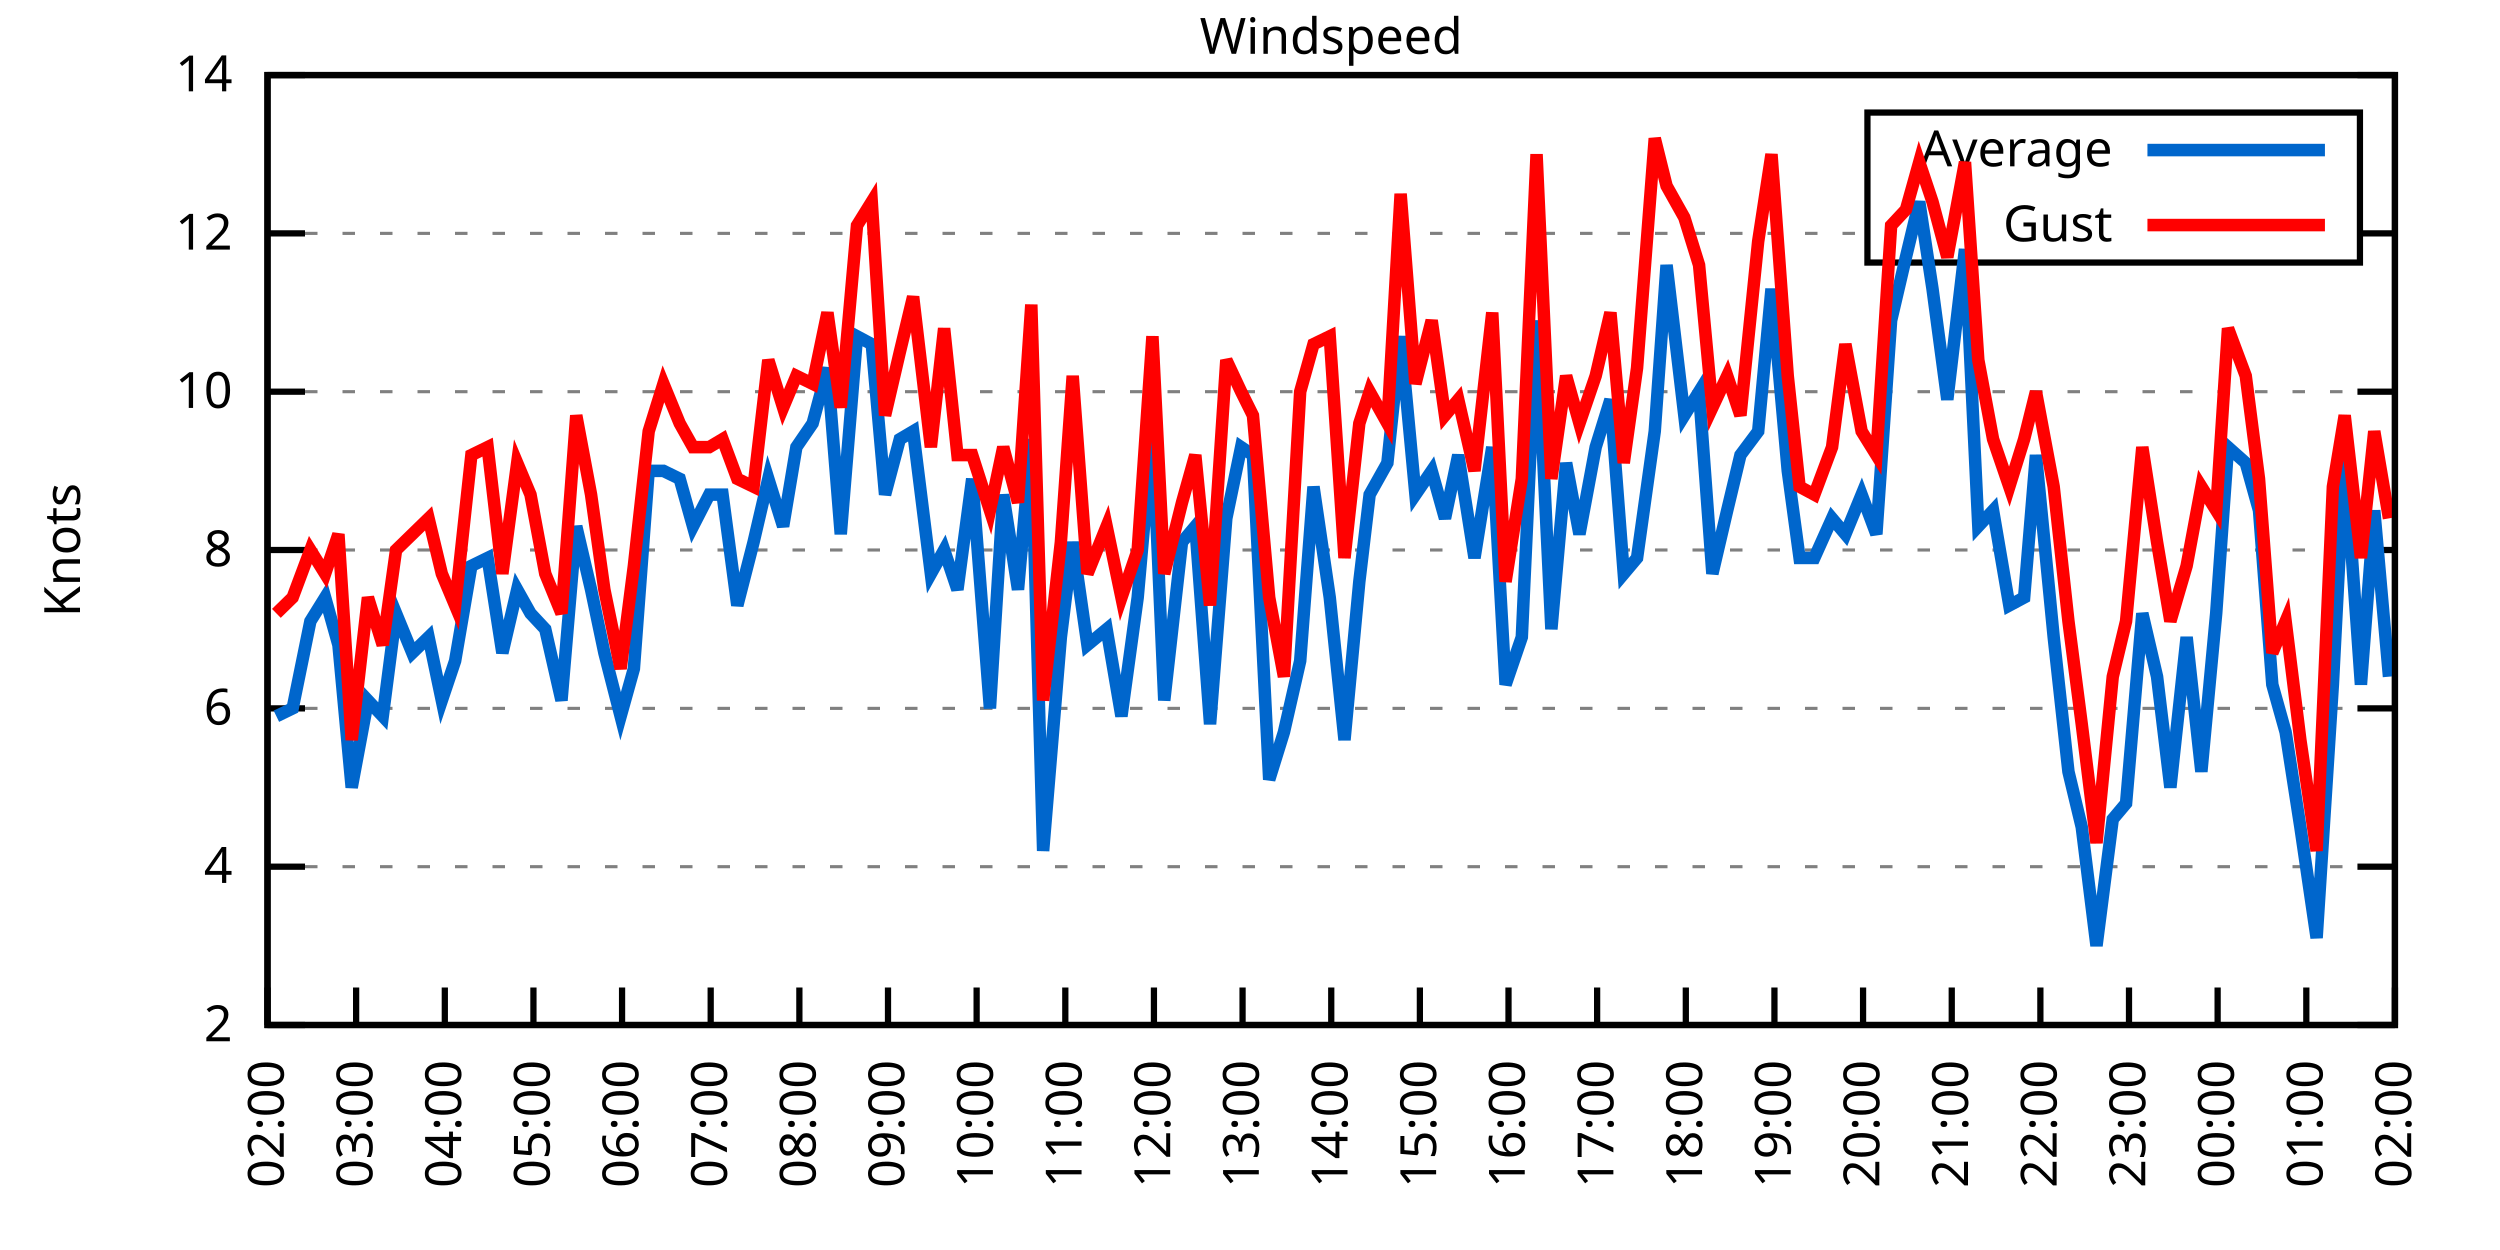
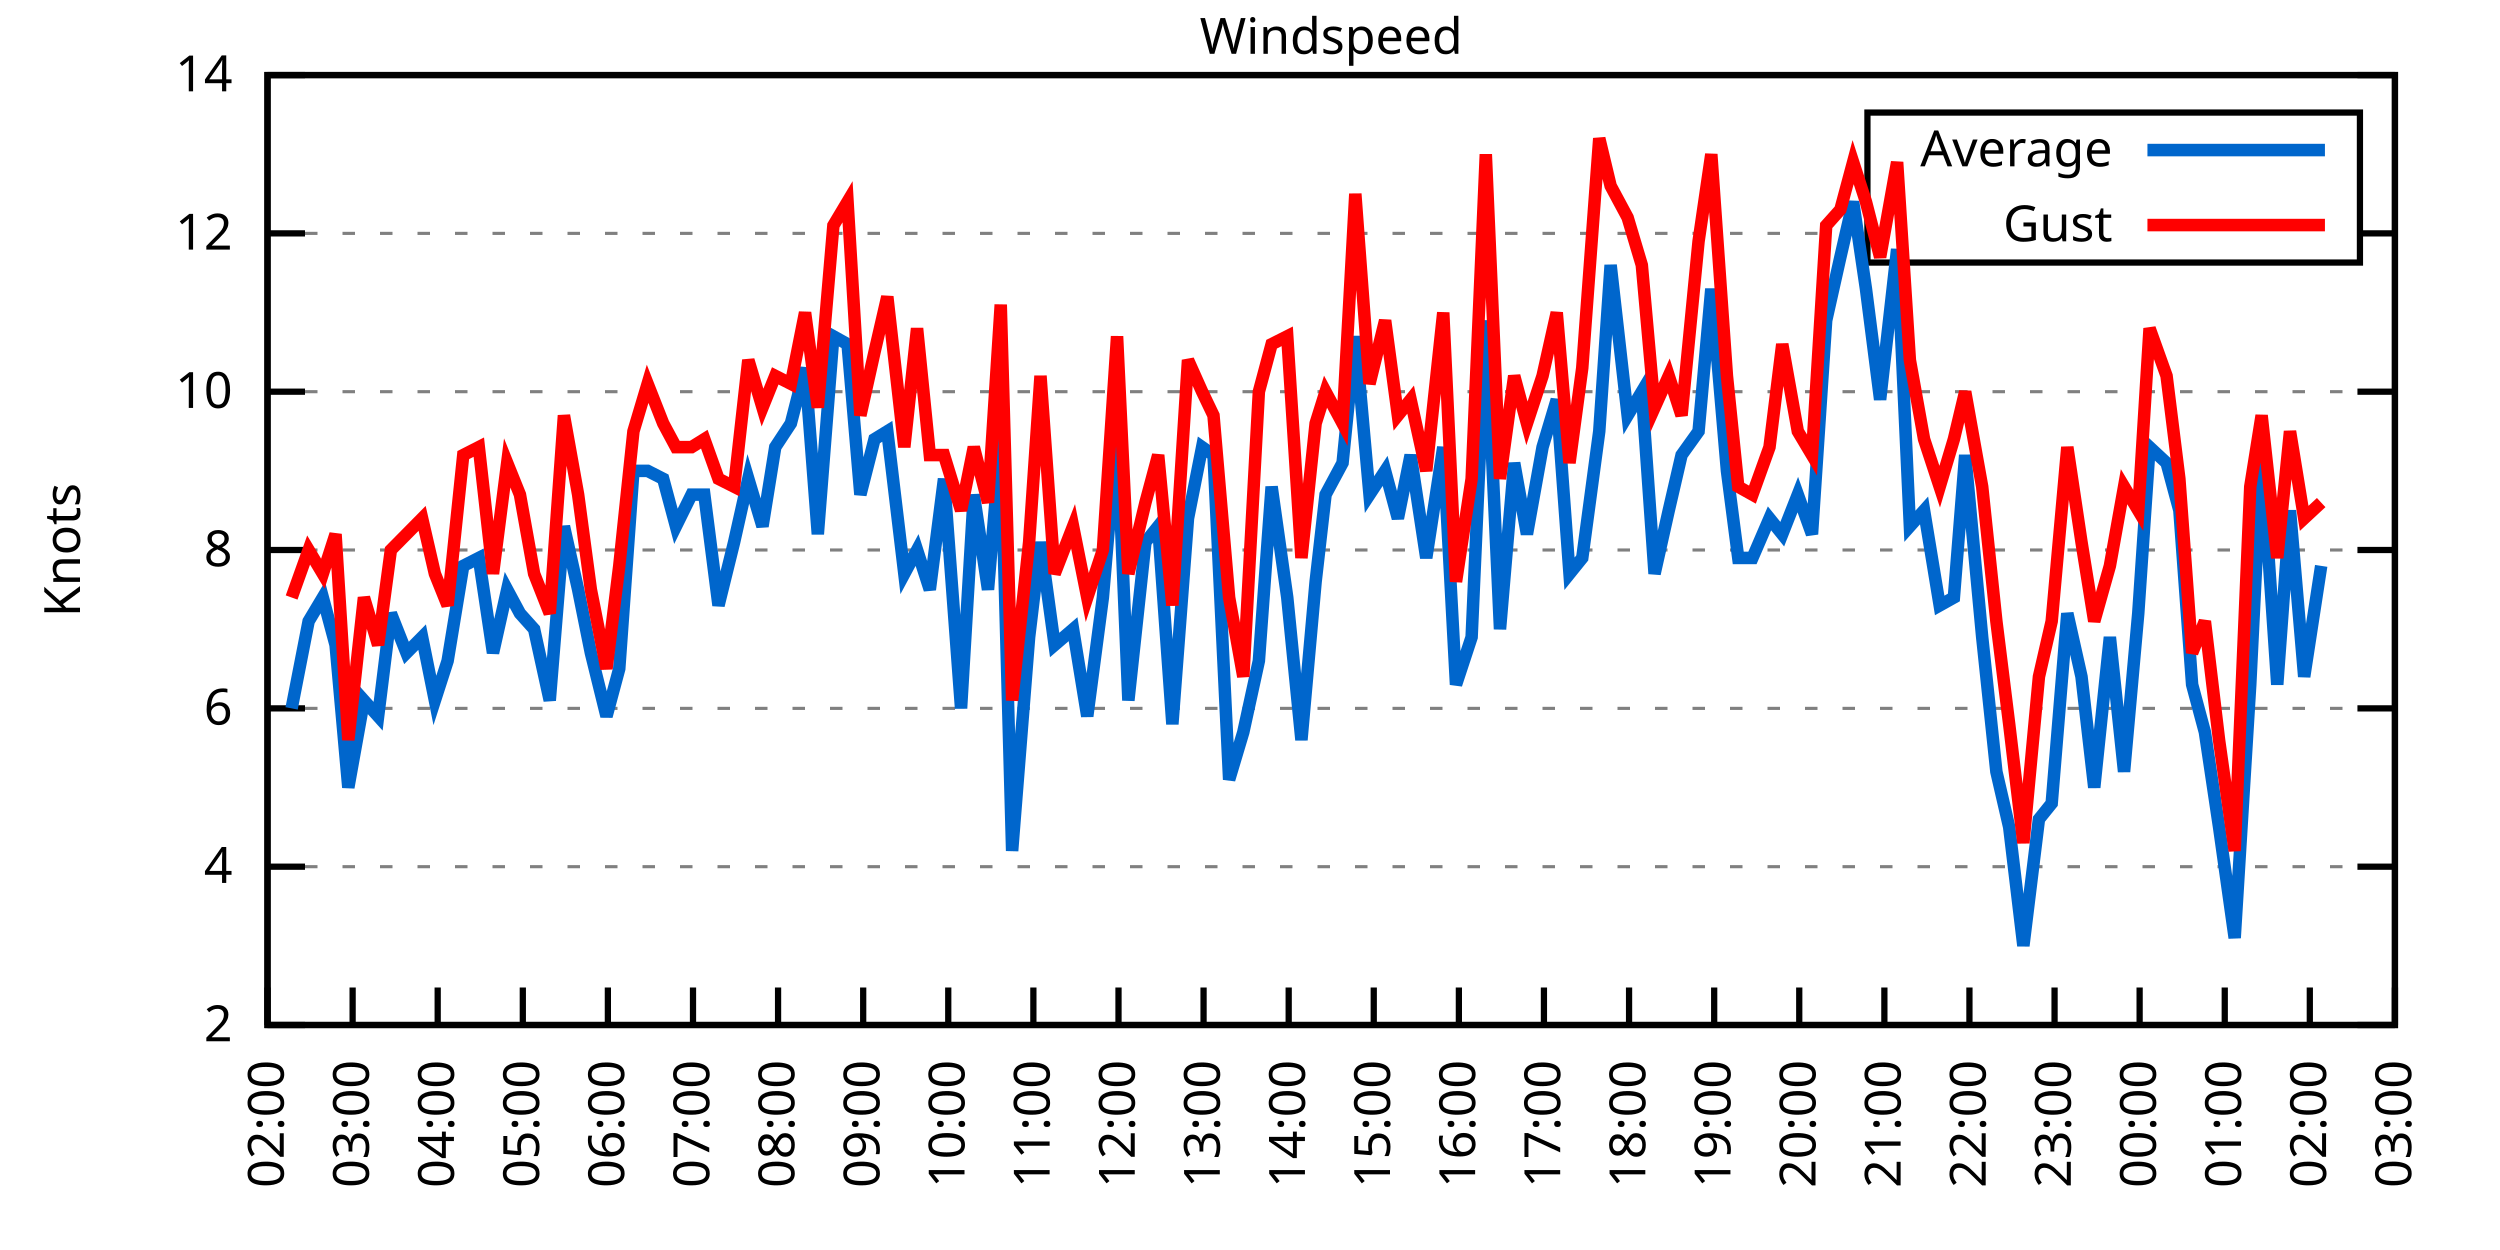
<svg xmlns="http://www.w3.org/2000/svg" xmlns:xlink="http://www.w3.org/1999/xlink" width="400" height="200" viewBox="0 0 400 200">
  <g id="gnuplot_canvas">
    <rect x="0" y="0" width="400" height="200" fill="none" />
    <defs>
      <circle id="gpDot" r="0.5" stroke-width="0.5" stroke="currentColor" />
      <path id="gpPt0" stroke-width="0.333" stroke="currentColor" d="M-1,0 h2 M0,-1 v2" />
      <path id="gpPt1" stroke-width="0.333" stroke="currentColor" d="M-1,-1 L1,1 M1,-1 L-1,1" />
      <path id="gpPt2" stroke-width="0.333" stroke="currentColor" d="M-1,0 L1,0 M0,-1 L0,1 M-1,-1 L1,1 M-1,1 L1,-1" />
      <rect id="gpPt3" stroke-width="0.333" stroke="currentColor" x="-1" y="-1" width="2" height="2" />
      <rect id="gpPt4" stroke-width="0.333" stroke="currentColor" fill="currentColor" x="-1" y="-1" width="2" height="2" />
      <circle id="gpPt5" stroke-width="0.333" stroke="currentColor" cx="0" cy="0" r="1" />
      <use xlink:href="#gpPt5" id="gpPt6" fill="currentColor" stroke="none" />
      <path id="gpPt7" stroke-width="0.333" stroke="currentColor" d="M0,-1.33 L-1.33,0.67 L1.33,0.67 z" />
      <use xlink:href="#gpPt7" id="gpPt8" fill="currentColor" stroke="none" />
      <use xlink:href="#gpPt7" id="gpPt9" stroke="currentColor" transform="rotate(180)" />
      <use xlink:href="#gpPt9" id="gpPt10" fill="currentColor" stroke="none" />
      <use xlink:href="#gpPt3" id="gpPt11" stroke="currentColor" transform="rotate(45)" />
      <use xlink:href="#gpPt11" id="gpPt12" fill="currentColor" stroke="none" />
      <path id="gpPt13" stroke-width="0.333" stroke="currentColor" d="M0,1.330 L1.265,0.411 L0.782,-1.067 L-0.782,-1.076 L-1.265,0.411 z" />
      <use xlink:href="#gpPt13" id="gpPt14" fill="currentColor" stroke="none" />
      <filter id="textbox" filterUnits="objectBoundingBox" x="0" y="0" height="1" width="1">
        <feFlood flood-color="white" flood-opacity="1" result="bgnd" />
        <feComposite in="SourceGraphic" in2="bgnd" operator="atop" />
      </filter>
      <filter id="greybox" filterUnits="objectBoundingBox" x="0" y="0" height="1" width="1">
        <feFlood flood-color="lightgrey" flood-opacity="1" result="grey" />
        <feComposite in="SourceGraphic" in2="grey" operator="atop" />
      </filter>
    </defs>
    <g fill="none" color="white" stroke="currentColor" stroke-width="1.00" stroke-linecap="butt" stroke-linejoin="miter">
</g>
    <g fill="none" color="black" stroke="currentColor" stroke-width="1.00" stroke-linecap="butt" stroke-linejoin="miter">
      <g stroke="none" shape-rendering="crispEdges">
        <polygon fill="rgb(255, 255, 255)" points="42.80,164.00 383.18,164.00 383.18,12.02 42.80,12.02 " />
      </g>
    </g>
    <g fill="none" color="black" stroke="currentColor" stroke-width="1.00" stroke-linecap="butt" stroke-linejoin="miter">
</g>
    <g fill="none" color="black" stroke="black" stroke-width="0.50" stroke-linecap="butt" stroke-linejoin="miter">
</g>
    <g fill="none" color="gray" stroke="currentColor" stroke-width="0.50" stroke-linecap="butt" stroke-linejoin="miter">
      <path stroke="gray" stroke-dasharray="2,4" class="gridline" d="M42.80,164.00 L383.19,164.00  " />
    </g>
    <g fill="none" color="gray" stroke="gray" stroke-width="1.00" stroke-linecap="butt" stroke-linejoin="miter">
</g>
    <g fill="none" color="black" stroke="currentColor" stroke-width="1.00" stroke-linecap="butt" stroke-linejoin="miter">
      <path stroke="black" d="M42.80,164.00 L48.80,164.00 M383.19,164.00 L377.19,164.00  " />
      <g transform="translate(37.20,166.60)" stroke="none" fill="black" font-family="Sans" font-size="8.00" text-anchor="end">
        <text>
          <tspan font-family="Sans"> 2</tspan>
        </text>
      </g>
    </g>
    <g fill="none" color="black" stroke="currentColor" stroke-width="1.00" stroke-linecap="butt" stroke-linejoin="miter">
</g>
    <g fill="none" color="black" stroke="black" stroke-width="0.50" stroke-linecap="butt" stroke-linejoin="miter">
</g>
    <g fill="none" color="gray" stroke="currentColor" stroke-width="0.50" stroke-linecap="butt" stroke-linejoin="miter">
      <path stroke="gray" stroke-dasharray="2,4" class="gridline" d="M42.80,138.67 L383.19,138.67  " />
    </g>
    <g fill="none" color="gray" stroke="gray" stroke-width="1.00" stroke-linecap="butt" stroke-linejoin="miter">
</g>
    <g fill="none" color="black" stroke="currentColor" stroke-width="1.00" stroke-linecap="butt" stroke-linejoin="miter">
      <path stroke="black" d="M42.80,138.67 L48.80,138.67 M383.19,138.67 L377.19,138.67  " />
      <g transform="translate(37.20,141.27)" stroke="none" fill="black" font-family="Sans" font-size="8.00" text-anchor="end">
        <text>
          <tspan font-family="Sans"> 4</tspan>
        </text>
      </g>
    </g>
    <g fill="none" color="black" stroke="currentColor" stroke-width="1.00" stroke-linecap="butt" stroke-linejoin="miter">
</g>
    <g fill="none" color="black" stroke="black" stroke-width="0.50" stroke-linecap="butt" stroke-linejoin="miter">
</g>
    <g fill="none" color="gray" stroke="currentColor" stroke-width="0.50" stroke-linecap="butt" stroke-linejoin="miter">
      <path stroke="gray" stroke-dasharray="2,4" class="gridline" d="M42.80,113.34 L383.19,113.34  " />
    </g>
    <g fill="none" color="gray" stroke="gray" stroke-width="1.00" stroke-linecap="butt" stroke-linejoin="miter">
</g>
    <g fill="none" color="black" stroke="currentColor" stroke-width="1.00" stroke-linecap="butt" stroke-linejoin="miter">
      <path stroke="black" d="M42.80,113.34 L48.80,113.34 M383.19,113.34 L377.19,113.34  " />
      <g transform="translate(37.20,115.94)" stroke="none" fill="black" font-family="Sans" font-size="8.00" text-anchor="end">
        <text>
          <tspan font-family="Sans"> 6</tspan>
        </text>
      </g>
    </g>
    <g fill="none" color="black" stroke="currentColor" stroke-width="1.00" stroke-linecap="butt" stroke-linejoin="miter">
</g>
    <g fill="none" color="black" stroke="black" stroke-width="0.50" stroke-linecap="butt" stroke-linejoin="miter">
</g>
    <g fill="none" color="gray" stroke="currentColor" stroke-width="0.50" stroke-linecap="butt" stroke-linejoin="miter">
      <path stroke="gray" stroke-dasharray="2,4" class="gridline" d="M42.80,88.00 L383.19,88.00  " />
    </g>
    <g fill="none" color="gray" stroke="gray" stroke-width="1.00" stroke-linecap="butt" stroke-linejoin="miter">
</g>
    <g fill="none" color="black" stroke="currentColor" stroke-width="1.00" stroke-linecap="butt" stroke-linejoin="miter">
      <path stroke="black" d="M42.80,88.00 L48.80,88.00 M383.19,88.00 L377.19,88.00  " />
      <g transform="translate(37.20,90.60)" stroke="none" fill="black" font-family="Sans" font-size="8.00" text-anchor="end">
        <text>
          <tspan font-family="Sans"> 8</tspan>
        </text>
      </g>
    </g>
    <g fill="none" color="black" stroke="currentColor" stroke-width="1.00" stroke-linecap="butt" stroke-linejoin="miter">
</g>
    <g fill="none" color="black" stroke="black" stroke-width="0.50" stroke-linecap="butt" stroke-linejoin="miter">
</g>
    <g fill="none" color="gray" stroke="currentColor" stroke-width="0.50" stroke-linecap="butt" stroke-linejoin="miter">
      <path stroke="gray" stroke-dasharray="2,4" class="gridline" d="M42.80,62.67 L383.19,62.67  " />
    </g>
    <g fill="none" color="gray" stroke="gray" stroke-width="1.00" stroke-linecap="butt" stroke-linejoin="miter">
</g>
    <g fill="none" color="black" stroke="currentColor" stroke-width="1.00" stroke-linecap="butt" stroke-linejoin="miter">
      <path stroke="black" d="M42.80,62.67 L48.80,62.67 M383.19,62.67 L377.19,62.67  " />
      <g transform="translate(37.20,65.27)" stroke="none" fill="black" font-family="Sans" font-size="8.00" text-anchor="end">
        <text>
          <tspan font-family="Sans"> 10</tspan>
        </text>
      </g>
    </g>
    <g fill="none" color="black" stroke="currentColor" stroke-width="1.00" stroke-linecap="butt" stroke-linejoin="miter">
</g>
    <g fill="none" color="black" stroke="black" stroke-width="0.50" stroke-linecap="butt" stroke-linejoin="miter">
</g>
    <g fill="none" color="gray" stroke="currentColor" stroke-width="0.50" stroke-linecap="butt" stroke-linejoin="miter">
      <path stroke="gray" stroke-dasharray="2,4" class="gridline" d="M42.80,37.34 L298.79,37.34 M377.59,37.34 L383.19,37.34  " />
    </g>
    <g fill="none" color="gray" stroke="gray" stroke-width="1.00" stroke-linecap="butt" stroke-linejoin="miter">
</g>
    <g fill="none" color="black" stroke="currentColor" stroke-width="1.00" stroke-linecap="butt" stroke-linejoin="miter">
      <path stroke="black" d="M42.80,37.34 L48.80,37.34 M383.19,37.34 L377.19,37.34  " />
      <g transform="translate(37.20,39.94)" stroke="none" fill="black" font-family="Sans" font-size="8.00" text-anchor="end">
        <text>
          <tspan font-family="Sans"> 12</tspan>
        </text>
      </g>
    </g>
    <g fill="none" color="black" stroke="currentColor" stroke-width="1.00" stroke-linecap="butt" stroke-linejoin="miter">
</g>
    <g fill="none" color="black" stroke="black" stroke-width="0.50" stroke-linecap="butt" stroke-linejoin="miter">
</g>
    <g fill="none" color="gray" stroke="currentColor" stroke-width="0.50" stroke-linecap="butt" stroke-linejoin="miter">
      <path stroke="gray" stroke-dasharray="2,4" class="gridline" d="M42.80,12.01 L383.19,12.01  " />
    </g>
    <g fill="none" color="gray" stroke="gray" stroke-width="1.00" stroke-linecap="butt" stroke-linejoin="miter">
</g>
    <g fill="none" color="black" stroke="currentColor" stroke-width="1.00" stroke-linecap="butt" stroke-linejoin="miter">
      <path stroke="black" d="M42.80,12.01 L48.80,12.01 M383.19,12.01 L377.19,12.01  " />
      <g transform="translate(37.20,14.61)" stroke="none" fill="black" font-family="Sans" font-size="8.00" text-anchor="end">
        <text>
          <tspan font-family="Sans"> 14</tspan>
        </text>
      </g>
    </g>
    <g fill="none" color="black" stroke="currentColor" stroke-width="1.00" stroke-linecap="butt" stroke-linejoin="miter">
      <path stroke="black" d="M42.80,164.00 L42.80,158.00  " />
      <g transform="translate(45.40,169.60) rotate(270.00)" stroke="none" fill="black" font-family="Sans" font-size="8.00" text-anchor="end">
        <text>
          <tspan font-family="Sans">02:00</tspan>
        </text>
      </g>
    </g>
    <g fill="none" color="black" stroke="currentColor" stroke-width="1.00" stroke-linecap="butt" stroke-linejoin="miter">
-       <path stroke="black" d="M56.98,164.00 L56.98,158.00  " />
-       <g transform="translate(59.58,169.60) rotate(270.00)" stroke="none" fill="black" font-family="Sans" font-size="8.00" text-anchor="end">
+       <path stroke="black" d="M56.42,164.00 L56.42,158.00  " />
+       <g transform="translate(59.02,169.60) rotate(270.00)" stroke="none" fill="black" font-family="Sans" font-size="8.00" text-anchor="end">
        <text>
          <tspan font-family="Sans">03:00</tspan>
        </text>
      </g>
    </g>
    <g fill="none" color="black" stroke="currentColor" stroke-width="1.00" stroke-linecap="butt" stroke-linejoin="miter">
-       <path stroke="black" d="M71.17,164.00 L71.17,158.00  " />
-       <g transform="translate(73.77,169.60) rotate(270.00)" stroke="none" fill="black" font-family="Sans" font-size="8.00" text-anchor="end">
+       <path stroke="black" d="M70.03,164.00 L70.03,158.00  " />
+       <g transform="translate(72.63,169.60) rotate(270.00)" stroke="none" fill="black" font-family="Sans" font-size="8.00" text-anchor="end">
        <text>
          <tspan font-family="Sans">04:00</tspan>
        </text>
      </g>
    </g>
    <g fill="none" color="black" stroke="currentColor" stroke-width="1.00" stroke-linecap="butt" stroke-linejoin="miter">
-       <path stroke="black" d="M85.35,164.00 L85.35,158.00  " />
-       <g transform="translate(87.95,169.60) rotate(270.00)" stroke="none" fill="black" font-family="Sans" font-size="8.00" text-anchor="end">
+       <path stroke="black" d="M83.65,164.00 L83.65,158.00  " />
+       <g transform="translate(86.25,169.60) rotate(270.00)" stroke="none" fill="black" font-family="Sans" font-size="8.00" text-anchor="end">
        <text>
          <tspan font-family="Sans">05:00</tspan>
        </text>
      </g>
    </g>
    <g fill="none" color="black" stroke="currentColor" stroke-width="1.00" stroke-linecap="butt" stroke-linejoin="miter">
-       <path stroke="black" d="M99.53,164.00 L99.53,158.00  " />
-       <g transform="translate(102.13,169.60) rotate(270.00)" stroke="none" fill="black" font-family="Sans" font-size="8.00" text-anchor="end">
+       <path stroke="black" d="M97.26,164.00 L97.26,158.00  " />
+       <g transform="translate(99.86,169.60) rotate(270.00)" stroke="none" fill="black" font-family="Sans" font-size="8.00" text-anchor="end">
        <text>
          <tspan font-family="Sans">06:00</tspan>
        </text>
      </g>
    </g>
    <g fill="none" color="black" stroke="currentColor" stroke-width="1.00" stroke-linecap="butt" stroke-linejoin="miter">
-       <path stroke="black" d="M113.71,164.00 L113.71,158.00  " />
-       <g transform="translate(116.31,169.60) rotate(270.00)" stroke="none" fill="black" font-family="Sans" font-size="8.00" text-anchor="end">
+       <path stroke="black" d="M110.88,164.00 L110.88,158.00  " />
+       <g transform="translate(113.48,169.60) rotate(270.00)" stroke="none" fill="black" font-family="Sans" font-size="8.00" text-anchor="end">
        <text>
          <tspan font-family="Sans">07:00</tspan>
        </text>
      </g>
    </g>
    <g fill="none" color="black" stroke="currentColor" stroke-width="1.00" stroke-linecap="butt" stroke-linejoin="miter">
-       <path stroke="black" d="M127.90,164.00 L127.90,158.00  " />
-       <g transform="translate(130.50,169.60) rotate(270.00)" stroke="none" fill="black" font-family="Sans" font-size="8.00" text-anchor="end">
+       <path stroke="black" d="M124.49,164.00 L124.49,158.00  " />
+       <g transform="translate(127.09,169.60) rotate(270.00)" stroke="none" fill="black" font-family="Sans" font-size="8.00" text-anchor="end">
        <text>
          <tspan font-family="Sans">08:00</tspan>
        </text>
      </g>
    </g>
    <g fill="none" color="black" stroke="currentColor" stroke-width="1.00" stroke-linecap="butt" stroke-linejoin="miter">
-       <path stroke="black" d="M142.08,164.00 L142.08,158.00  " />
-       <g transform="translate(144.68,169.60) rotate(270.00)" stroke="none" fill="black" font-family="Sans" font-size="8.00" text-anchor="end">
+       <path stroke="black" d="M138.11,164.00 L138.11,158.00  " />
+       <g transform="translate(140.71,169.60) rotate(270.00)" stroke="none" fill="black" font-family="Sans" font-size="8.00" text-anchor="end">
        <text>
          <tspan font-family="Sans">09:00</tspan>
        </text>
      </g>
    </g>
    <g fill="none" color="black" stroke="currentColor" stroke-width="1.00" stroke-linecap="butt" stroke-linejoin="miter">
-       <path stroke="black" d="M156.26,164.00 L156.26,158.00  " />
-       <g transform="translate(158.86,169.60) rotate(270.00)" stroke="none" fill="black" font-family="Sans" font-size="8.00" text-anchor="end">
+       <path stroke="black" d="M151.72,164.00 L151.72,158.00  " />
+       <g transform="translate(154.32,169.60) rotate(270.00)" stroke="none" fill="black" font-family="Sans" font-size="8.00" text-anchor="end">
        <text>
          <tspan font-family="Sans">10:00</tspan>
        </text>
      </g>
    </g>
    <g fill="none" color="black" stroke="currentColor" stroke-width="1.00" stroke-linecap="butt" stroke-linejoin="miter">
-       <path stroke="black" d="M170.45,164.00 L170.45,158.00  " />
-       <g transform="translate(173.05,169.60) rotate(270.00)" stroke="none" fill="black" font-family="Sans" font-size="8.00" text-anchor="end">
+       <path stroke="black" d="M165.34,164.00 L165.34,158.00  " />
+       <g transform="translate(167.94,169.60) rotate(270.00)" stroke="none" fill="black" font-family="Sans" font-size="8.00" text-anchor="end">
        <text>
          <tspan font-family="Sans">11:00</tspan>
        </text>
      </g>
    </g>
    <g fill="none" color="black" stroke="currentColor" stroke-width="1.00" stroke-linecap="butt" stroke-linejoin="miter">
-       <path stroke="black" d="M184.63,164.00 L184.63,158.00  " />
-       <g transform="translate(187.23,169.60) rotate(270.00)" stroke="none" fill="black" font-family="Sans" font-size="8.00" text-anchor="end">
+       <path stroke="black" d="M178.96,164.00 L178.96,158.00  " />
+       <g transform="translate(181.56,169.60) rotate(270.00)" stroke="none" fill="black" font-family="Sans" font-size="8.00" text-anchor="end">
        <text>
          <tspan font-family="Sans">12:00</tspan>
        </text>
      </g>
    </g>
    <g fill="none" color="black" stroke="currentColor" stroke-width="1.00" stroke-linecap="butt" stroke-linejoin="miter">
-       <path stroke="black" d="M198.81,164.00 L198.81,158.00  " />
-       <g transform="translate(201.41,169.60) rotate(270.00)" stroke="none" fill="black" font-family="Sans" font-size="8.00" text-anchor="end">
+       <path stroke="black" d="M192.57,164.00 L192.57,158.00  " />
+       <g transform="translate(195.17,169.60) rotate(270.00)" stroke="none" fill="black" font-family="Sans" font-size="8.00" text-anchor="end">
        <text>
          <tspan font-family="Sans">13:00</tspan>
        </text>
      </g>
    </g>
    <g fill="none" color="black" stroke="currentColor" stroke-width="1.00" stroke-linecap="butt" stroke-linejoin="miter">
-       <path stroke="black" d="M213.00,164.00 L213.00,158.00  " />
-       <g transform="translate(215.60,169.60) rotate(270.00)" stroke="none" fill="black" font-family="Sans" font-size="8.00" text-anchor="end">
+       <path stroke="black" d="M206.19,164.00 L206.19,158.00  " />
+       <g transform="translate(208.79,169.60) rotate(270.00)" stroke="none" fill="black" font-family="Sans" font-size="8.00" text-anchor="end">
        <text>
          <tspan font-family="Sans">14:00</tspan>
        </text>
      </g>
    </g>
    <g fill="none" color="black" stroke="currentColor" stroke-width="1.00" stroke-linecap="butt" stroke-linejoin="miter">
-       <path stroke="black" d="M227.18,164.00 L227.18,158.00  " />
-       <g transform="translate(229.78,169.60) rotate(270.00)" stroke="none" fill="black" font-family="Sans" font-size="8.00" text-anchor="end">
+       <path stroke="black" d="M219.80,164.00 L219.80,158.00  " />
+       <g transform="translate(222.40,169.60) rotate(270.00)" stroke="none" fill="black" font-family="Sans" font-size="8.00" text-anchor="end">
        <text>
          <tspan font-family="Sans">15:00</tspan>
        </text>
      </g>
    </g>
    <g fill="none" color="black" stroke="currentColor" stroke-width="1.00" stroke-linecap="butt" stroke-linejoin="miter">
-       <path stroke="black" d="M241.36,164.00 L241.36,158.00  " />
-       <g transform="translate(243.96,169.60) rotate(270.00)" stroke="none" fill="black" font-family="Sans" font-size="8.00" text-anchor="end">
+       <path stroke="black" d="M233.42,164.00 L233.42,158.00  " />
+       <g transform="translate(236.02,169.60) rotate(270.00)" stroke="none" fill="black" font-family="Sans" font-size="8.00" text-anchor="end">
        <text>
          <tspan font-family="Sans">16:00</tspan>
        </text>
      </g>
    </g>
    <g fill="none" color="black" stroke="currentColor" stroke-width="1.00" stroke-linecap="butt" stroke-linejoin="miter">
-       <path stroke="black" d="M255.54,164.00 L255.54,158.00  " />
-       <g transform="translate(258.14,169.60) rotate(270.00)" stroke="none" fill="black" font-family="Sans" font-size="8.00" text-anchor="end">
+       <path stroke="black" d="M247.03,164.00 L247.03,158.00  " />
+       <g transform="translate(249.63,169.60) rotate(270.00)" stroke="none" fill="black" font-family="Sans" font-size="8.00" text-anchor="end">
        <text>
          <tspan font-family="Sans">17:00</tspan>
        </text>
      </g>
    </g>
    <g fill="none" color="black" stroke="currentColor" stroke-width="1.00" stroke-linecap="butt" stroke-linejoin="miter">
-       <path stroke="black" d="M269.73,164.00 L269.73,158.00  " />
-       <g transform="translate(272.33,169.60) rotate(270.00)" stroke="none" fill="black" font-family="Sans" font-size="8.00" text-anchor="end">
+       <path stroke="black" d="M260.65,164.00 L260.65,158.00  " />
+       <g transform="translate(263.25,169.60) rotate(270.00)" stroke="none" fill="black" font-family="Sans" font-size="8.00" text-anchor="end">
        <text>
          <tspan font-family="Sans">18:00</tspan>
        </text>
      </g>
    </g>
    <g fill="none" color="black" stroke="currentColor" stroke-width="1.00" stroke-linecap="butt" stroke-linejoin="miter">
-       <path stroke="black" d="M283.91,164.00 L283.91,158.00  " />
-       <g transform="translate(286.51,169.60) rotate(270.00)" stroke="none" fill="black" font-family="Sans" font-size="8.00" text-anchor="end">
+       <path stroke="black" d="M274.27,164.00 L274.27,158.00  " />
+       <g transform="translate(276.87,169.60) rotate(270.00)" stroke="none" fill="black" font-family="Sans" font-size="8.00" text-anchor="end">
        <text>
          <tspan font-family="Sans">19:00</tspan>
        </text>
      </g>
    </g>
    <g fill="none" color="black" stroke="currentColor" stroke-width="1.00" stroke-linecap="butt" stroke-linejoin="miter">
-       <path stroke="black" d="M298.09,164.00 L298.09,158.00  " />
-       <g transform="translate(300.69,169.60) rotate(270.00)" stroke="none" fill="black" font-family="Sans" font-size="8.00" text-anchor="end">
+       <path stroke="black" d="M287.88,164.00 L287.88,158.00  " />
+       <g transform="translate(290.48,169.60) rotate(270.00)" stroke="none" fill="black" font-family="Sans" font-size="8.00" text-anchor="end">
        <text>
          <tspan font-family="Sans">20:00</tspan>
        </text>
      </g>
    </g>
    <g fill="none" color="black" stroke="currentColor" stroke-width="1.00" stroke-linecap="butt" stroke-linejoin="miter">
-       <path stroke="black" d="M312.28,164.00 L312.28,158.00  " />
-       <g transform="translate(314.88,169.60) rotate(270.00)" stroke="none" fill="black" font-family="Sans" font-size="8.00" text-anchor="end">
+       <path stroke="black" d="M301.50,164.00 L301.50,158.00  " />
+       <g transform="translate(304.10,169.60) rotate(270.00)" stroke="none" fill="black" font-family="Sans" font-size="8.00" text-anchor="end">
        <text>
          <tspan font-family="Sans">21:00</tspan>
        </text>
      </g>
    </g>
    <g fill="none" color="black" stroke="currentColor" stroke-width="1.00" stroke-linecap="butt" stroke-linejoin="miter">
-       <path stroke="black" d="M326.46,164.00 L326.46,158.00  " />
-       <g transform="translate(329.06,169.60) rotate(270.00)" stroke="none" fill="black" font-family="Sans" font-size="8.00" text-anchor="end">
+       <path stroke="black" d="M315.11,164.00 L315.11,158.00  " />
+       <g transform="translate(317.71,169.60) rotate(270.00)" stroke="none" fill="black" font-family="Sans" font-size="8.00" text-anchor="end">
        <text>
          <tspan font-family="Sans">22:00</tspan>
        </text>
      </g>
    </g>
    <g fill="none" color="black" stroke="currentColor" stroke-width="1.00" stroke-linecap="butt" stroke-linejoin="miter">
-       <path stroke="black" d="M340.64,164.00 L340.64,158.00  " />
-       <g transform="translate(343.24,169.60) rotate(270.00)" stroke="none" fill="black" font-family="Sans" font-size="8.00" text-anchor="end">
+       <path stroke="black" d="M328.73,164.00 L328.73,158.00  " />
+       <g transform="translate(331.33,169.60) rotate(270.00)" stroke="none" fill="black" font-family="Sans" font-size="8.00" text-anchor="end">
        <text>
          <tspan font-family="Sans">23:00</tspan>
        </text>
      </g>
    </g>
    <g fill="none" color="black" stroke="currentColor" stroke-width="1.00" stroke-linecap="butt" stroke-linejoin="miter">
-       <path stroke="black" d="M354.82,164.00 L354.82,158.00  " />
-       <g transform="translate(357.42,169.60) rotate(270.00)" stroke="none" fill="black" font-family="Sans" font-size="8.00" text-anchor="end">
+       <path stroke="black" d="M342.34,164.00 L342.34,158.00  " />
+       <g transform="translate(344.94,169.60) rotate(270.00)" stroke="none" fill="black" font-family="Sans" font-size="8.00" text-anchor="end">
        <text>
          <tspan font-family="Sans">00:00</tspan>
        </text>
      </g>
    </g>
    <g fill="none" color="black" stroke="currentColor" stroke-width="1.00" stroke-linecap="butt" stroke-linejoin="miter">
-       <path stroke="black" d="M369.01,164.00 L369.01,158.00  " />
-       <g transform="translate(371.61,169.60) rotate(270.00)" stroke="none" fill="black" font-family="Sans" font-size="8.00" text-anchor="end">
+       <path stroke="black" d="M355.96,164.00 L355.96,158.00  " />
+       <g transform="translate(358.56,169.60) rotate(270.00)" stroke="none" fill="black" font-family="Sans" font-size="8.00" text-anchor="end">
        <text>
          <tspan font-family="Sans">01:00</tspan>
+         </text>
+       </g>
+     </g>
+     <g fill="none" color="black" stroke="currentColor" stroke-width="1.00" stroke-linecap="butt" stroke-linejoin="miter">
+       <path stroke="black" d="M369.57,164.00 L369.57,158.00  " />
+       <g transform="translate(372.17,169.60) rotate(270.00)" stroke="none" fill="black" font-family="Sans" font-size="8.00" text-anchor="end">
+         <text>
+           <tspan font-family="Sans">02:00</tspan>
        </text>
      </g>
    </g>
    <g fill="none" color="black" stroke="currentColor" stroke-width="1.00" stroke-linecap="butt" stroke-linejoin="miter">
      <path stroke="black" d="M383.19,164.00 L383.19,158.00  " />
      <g transform="translate(385.79,169.60) rotate(270.00)" stroke="none" fill="black" font-family="Sans" font-size="8.00" text-anchor="end">
        <text>
-           <tspan font-family="Sans">02:00</tspan>
+           <tspan font-family="Sans">03:00</tspan>
        </text>
      </g>
    </g>
    <g fill="none" color="black" stroke="currentColor" stroke-width="1.00" stroke-linecap="butt" stroke-linejoin="miter">
</g>
    <g fill="none" color="black" stroke="currentColor" stroke-width="1.00" stroke-linecap="butt" stroke-linejoin="miter">
      <path stroke="black" d="M42.80,12.01 L42.80,164.00 L383.19,164.00 L383.19,12.01 L42.80,12.01 Z  " />
    </g>
    <g fill="none" color="black" stroke="currentColor" stroke-width="1.00" stroke-linecap="butt" stroke-linejoin="miter">
</g>
    <g fill="none" color="black" stroke="currentColor" stroke-width="1.00" stroke-linecap="butt" stroke-linejoin="miter">
      <path stroke="black" d="M298.79,42.01 L298.79,18.01 L377.59,18.01 L377.59,42.01 L298.79,42.01 Z  " />
    </g>
    <g id="Windspeed_plot_1">
      <g fill="none" color="white" stroke="black" stroke-width="2.00" stroke-linecap="butt" stroke-linejoin="miter">
</g>
      <g fill="none" color="black" stroke="currentColor" stroke-width="2.00" stroke-linecap="butt" stroke-linejoin="miter">
        <g transform="translate(337.99,26.61)" stroke="none" fill="black" font-family="Sans" font-size="8.00" text-anchor="end">
          <text>
            <tspan font-family="Sans">Average</tspan>
          </text>
        </g>
      </g>
      <g fill="none" color="black" stroke="currentColor" stroke-width="2.00" stroke-linecap="butt" stroke-linejoin="miter">
-         <path stroke="rgb(  0, 102, 204)" d="M343.59,24.01 L371.99,24.01 M44.22,114.60 L46.82,113.34 L49.66,99.40 L52.02,95.60 L54.15,103.20 L56.27,126.00   L58.87,112.07 L61.24,114.60 L63.37,98.14 L65.97,104.47 L68.57,101.94 L70.69,112.07 L72.82,105.74 L75.42,90.54   L78.02,89.27 L80.38,104.47 L82.75,94.34 L84.88,98.14 L87.24,100.67 L89.84,112.07 L92.20,84.21 L94.57,94.34   L96.70,104.47 L99.30,114.60 L101.42,107.00 L103.79,75.34 L106.15,75.34 L108.75,76.61 L110.88,84.21 L113.48,79.14   L115.61,79.14 L117.97,96.87 L120.57,86.74 L122.93,76.61 L125.30,84.21 L127.42,71.54 L130.02,67.74 L132.39,58.87   L134.52,85.47 L137.12,53.81 L139.48,55.07 L141.61,79.14 L143.97,70.27 L146.10,69.01 L148.94,91.80 L151.06,88.00   L153.19,94.34 L155.55,76.61 L158.39,113.34 L160.52,79.14 L162.88,94.34 L165.01,70.27 L166.90,136.14 L169.74,101.94   L171.63,86.74 L173.99,103.20 L177.06,100.67 L179.43,114.60 L182.03,95.60 L184.39,69.01 L186.28,112.07 L189.12,86.74   L191.25,84.21 L193.61,115.87 L196.21,82.94 L198.58,71.54 L200.47,72.81 L203.07,124.74 L205.43,117.14 L208.03,105.74   L210.16,77.87 L212.76,95.60 L215.12,118.40 L217.49,93.07 L219.14,79.14 L221.98,74.07 L224.10,53.81 L226.47,79.14   L229.07,75.34 L231.20,82.94 L233.32,72.81 L235.92,89.27 L238.76,71.54 L240.89,109.54 L243.49,101.94 L245.85,51.27   L248.22,100.67 L250.58,74.07 L252.71,85.47 L255.31,71.54 L257.67,63.94 L259.80,91.80 L261.93,89.27 L264.76,69.01   L266.65,42.41 L269.49,66.47 L271.85,62.67 L273.98,91.80 L276.35,81.67 L278.47,72.81 L281.31,69.01 L283.44,46.21   L286.04,75.34 L287.93,89.27 L290.29,89.27 L293.13,82.94 L295.26,85.47 L297.86,79.14 L300.22,85.47 L302.58,51.27   L304.95,41.14 L307.08,32.28 L309.20,46.21 L311.57,63.94 L314.40,39.87 L316.53,84.21 L318.89,81.67 L321.49,96.87   L323.86,95.60 L325.75,72.81 L328.59,101.94 L330.95,123.47 L333.08,132.34 L335.44,151.33 L338.04,131.07 L340.17,128.54   L342.77,98.14 L345.13,108.27 L347.26,126.00 L349.86,101.94 L352.22,123.47 L354.59,98.14 L356.48,71.54 L359.32,74.07   L361.44,81.67 L363.57,109.54 L365.70,117.14 L368.06,132.34 L370.66,150.07 L373.26,109.54 L375.15,72.81 L377.75,109.54   L379.88,81.67 L382.24,108.27  " />
+         <path stroke="rgb(  0, 102, 204)" d="M343.59,24.01 L371.99,24.01 M46.66,113.34 L49.38,99.40 L51.65,95.60 L53.69,103.20 L55.73,126.00 L58.23,112.07   L60.50,114.60 L62.54,98.14 L65.04,104.47 L67.54,101.94 L69.58,112.07 L71.62,105.74 L74.12,90.54 L76.61,89.27   L78.88,104.47 L81.15,94.34 L83.19,98.14 L85.46,100.67 L87.96,112.07 L90.23,84.21 L92.50,94.34 L94.54,104.47   L97.04,114.60 L99.08,107.00 L101.35,75.34 L103.62,75.34 L106.11,76.61 L108.15,84.21 L110.65,79.14 L112.69,79.14   L114.96,96.87 L117.46,86.74 L119.73,76.61 L122.00,84.21 L124.04,71.54 L126.54,67.74 L128.81,58.87 L130.85,85.47   L133.34,53.81 L135.61,55.07 L137.66,79.14 L139.92,70.27 L141.97,69.01 L144.69,91.80 L146.73,88.00 L148.77,94.34   L151.04,76.61 L153.77,113.34 L155.81,79.14 L158.08,94.34 L160.12,70.27 L161.94,136.14 L164.66,101.94 L166.48,86.74   L168.74,103.20 L171.69,100.67 L173.96,114.60 L176.46,95.60 L178.73,69.01 L180.54,112.07 L183.27,86.74 L185.31,84.21   L187.58,115.87 L190.08,82.94 L192.34,71.54 L194.16,72.81 L196.66,124.74 L198.93,117.14 L201.42,105.74 L203.46,77.87   L205.96,95.60 L208.23,118.40 L210.50,93.07 L212.09,79.14 L214.81,74.07 L216.85,53.81 L219.12,79.14 L221.62,75.34   L223.66,82.94 L225.70,72.81 L228.20,89.27 L230.92,71.54 L232.96,109.54 L235.46,101.94 L237.73,51.27 L240.00,100.67   L242.27,74.07 L244.31,85.47 L246.81,71.54 L249.08,63.94 L251.12,91.80 L253.16,89.27 L255.88,69.01 L257.70,42.41   L260.42,66.47 L262.69,62.67 L264.73,91.80 L267.00,81.67 L269.05,72.81 L271.77,69.01 L273.81,46.21 L276.31,75.34   L278.12,89.27 L280.39,89.27 L283.12,82.94 L285.16,85.47 L287.65,79.14 L289.92,85.47 L292.19,51.27 L294.46,41.14   L296.50,32.28 L298.55,46.21 L300.82,63.94 L303.54,39.87 L305.58,84.21 L307.85,81.67 L310.35,96.87 L312.62,95.60   L314.43,72.81 L317.15,101.94 L319.42,123.47 L321.47,132.34 L323.74,151.33 L326.23,131.07 L328.27,128.54 L330.77,98.14   L333.04,108.27 L335.08,126.00 L337.58,101.94 L339.85,123.47 L342.12,98.14 L343.93,71.54 L346.65,74.07 L348.70,81.67   L350.74,109.54 L352.78,117.14 L355.05,132.34 L357.55,150.07 L360.04,109.54 L361.86,72.81 L364.36,109.54 L366.40,81.67   L368.67,108.27 L371.39,90.54  " />
      </g>
    </g>
    <g id="Windspeed_plot_2">
      <g fill="none" color="black" stroke="currentColor" stroke-width="2.00" stroke-linecap="butt" stroke-linejoin="miter">
        <g transform="translate(337.99,38.61)" stroke="none" fill="black" font-family="Sans" font-size="8.00" text-anchor="end">
          <text>
            <tspan font-family="Sans">Gust</tspan>
          </text>
        </g>
      </g>
      <g fill="none" color="black" stroke="currentColor" stroke-width="2.00" stroke-linecap="butt" stroke-linejoin="miter">
-         <path stroke="rgb(255,   0,   0)" d="M343.59,36.01 L371.99,36.01 M44.22,98.14 L46.82,95.60 L49.66,88.00 L52.02,91.80 L54.15,85.47 L56.27,118.40   L58.87,95.60 L61.24,103.20 L63.37,88.00 L65.97,85.47 L68.57,82.94 L70.69,91.80 L72.82,96.87 L75.42,72.81   L78.02,71.54 L80.38,91.80 L82.75,74.07 L84.88,79.14 L87.24,91.80 L89.84,98.14 L92.20,66.47 L94.57,79.14   L96.70,94.34 L99.30,107.00 L101.42,90.54 L103.79,69.01 L106.15,61.41 L108.75,67.74 L110.88,71.54 L113.48,71.54   L115.61,70.27 L117.97,76.61 L120.57,77.87 L122.93,57.61 L125.30,65.21 L127.42,60.14 L130.02,61.41 L132.39,50.01   L134.52,65.21 L137.12,36.08 L139.48,32.28 L141.61,66.47 L143.97,56.34 L146.10,47.47 L148.94,71.54 L151.06,52.54   L153.19,72.81 L155.55,72.81 L158.39,81.67 L160.52,71.54 L162.88,80.41 L165.01,48.74 L166.90,112.07 L169.74,86.74   L171.63,60.14 L173.99,91.80 L177.06,84.21 L179.43,95.60 L182.03,88.00 L184.39,53.81 L186.28,91.80 L189.12,80.41   L191.25,72.81 L193.61,96.87 L196.21,57.61 L198.58,62.67 L200.47,66.47 L203.07,95.60 L205.43,108.27 L208.03,62.67   L210.16,55.07 L212.76,53.81 L215.12,89.27 L217.49,67.74 L219.14,62.67 L221.98,67.74 L224.10,31.01 L226.47,61.41   L229.07,51.27 L231.20,66.47 L233.32,63.94 L235.92,75.34 L238.76,50.01 L240.89,93.07 L243.49,76.61 L245.85,24.68   L248.22,76.61 L250.58,60.14 L252.71,67.74 L255.31,60.14 L257.67,50.01 L259.80,74.07 L261.93,58.87 L264.76,22.14   L266.65,29.74 L269.49,34.81 L271.85,42.41 L273.98,65.21 L276.35,60.14 L278.47,66.47 L281.31,38.61 L283.44,24.68   L286.04,60.14 L287.93,77.87 L290.29,79.14 L293.13,71.54 L295.26,55.07 L297.86,69.01 L300.22,72.81 L302.58,36.08   L304.95,33.54 L307.08,25.94 L309.20,32.28 L311.57,41.14 L314.40,25.94 L316.53,57.61 L318.89,70.27 L321.49,77.87   L323.86,70.27 L325.75,62.67 L328.59,77.87 L330.95,99.40 L333.08,115.87 L335.44,134.87 L338.04,108.27 L340.17,99.40   L342.77,71.54 L345.13,86.74 L347.26,99.40 L349.86,90.54 L352.22,77.87 L354.59,81.67 L356.48,52.54 L359.32,60.14   L361.44,76.61 L363.57,104.47 L365.70,99.40 L368.06,118.40 L370.66,136.14 L373.26,77.87 L375.15,66.47 L377.75,89.27   L379.88,69.01 L382.24,82.94  " />
+         <path stroke="rgb(255,   0,   0)" d="M343.59,36.01 L371.99,36.01 M46.66,95.60 L49.38,88.00 L51.65,91.80 L53.69,85.47 L55.73,118.40 L58.23,95.60   L60.50,103.20 L62.54,88.00 L65.04,85.47 L67.54,82.94 L69.58,91.80 L71.62,96.87 L74.12,72.81 L76.61,71.54   L78.88,91.80 L81.15,74.07 L83.19,79.14 L85.46,91.80 L87.96,98.14 L90.23,66.47 L92.50,79.14 L94.54,94.34   L97.04,107.00 L99.08,90.54 L101.35,69.01 L103.62,61.41 L106.11,67.74 L108.15,71.54 L110.65,71.54 L112.69,70.27   L114.96,76.61 L117.46,77.87 L119.73,57.61 L122.00,65.21 L124.04,60.14 L126.54,61.41 L128.81,50.01 L130.85,65.21   L133.34,36.08 L135.61,32.28 L137.66,66.47 L139.92,56.34 L141.97,47.47 L144.69,71.54 L146.73,52.54 L148.77,72.81   L151.04,72.81 L153.77,81.67 L155.81,71.54 L158.08,80.41 L160.12,48.74 L161.94,112.07 L164.66,86.74 L166.48,60.14   L168.74,91.80 L171.69,84.21 L173.96,95.60 L176.46,88.00 L178.73,53.81 L180.54,91.80 L183.27,80.41 L185.31,72.81   L187.58,96.87 L190.08,57.61 L192.34,62.67 L194.16,66.47 L196.66,95.60 L198.93,108.27 L201.42,62.67 L203.46,55.07   L205.96,53.81 L208.23,89.27 L210.50,67.74 L212.09,62.67 L214.81,67.74 L216.85,31.01 L219.12,61.41 L221.62,51.27   L223.66,66.47 L225.70,63.94 L228.20,75.34 L230.92,50.01 L232.96,93.07 L235.46,76.61 L237.73,24.68 L240.00,76.61   L242.27,60.14 L244.31,67.74 L246.81,60.14 L249.08,50.01 L251.12,74.07 L253.16,58.87 L255.88,22.14 L257.70,29.74   L260.42,34.81 L262.69,42.41 L264.73,65.21 L267.00,60.14 L269.05,66.47 L271.77,38.61 L273.81,24.68 L276.31,60.14   L278.12,77.87 L280.39,79.14 L283.12,71.54 L285.16,55.07 L287.65,69.01 L289.92,72.81 L292.19,36.08 L294.46,33.54   L296.50,25.94 L298.55,32.28 L300.82,41.14 L303.54,25.94 L305.58,57.61 L307.85,70.27 L310.35,77.87 L312.62,70.27   L314.43,62.67 L317.15,77.87 L319.42,99.40 L321.47,115.87 L323.74,134.87 L326.23,108.27 L328.27,99.40 L330.77,71.54   L333.04,86.74 L335.08,99.40 L337.58,90.54 L339.85,77.87 L342.12,81.67 L343.93,52.54 L346.65,60.14 L348.70,76.61   L350.74,104.47 L352.78,99.40 L355.05,118.40 L357.55,136.14 L360.04,77.87 L361.86,66.47 L364.36,89.27 L366.40,69.01   L368.67,82.94 L371.39,80.41  " />
      </g>
    </g>
    <g fill="none" color="black" stroke="currentColor" stroke-width="2.00" stroke-linecap="butt" stroke-linejoin="miter">
</g>
    <g fill="none" color="black" stroke="black" stroke-width="1.00" stroke-linecap="butt" stroke-linejoin="miter">
</g>
    <g fill="none" color="black" stroke="currentColor" stroke-width="1.00" stroke-linecap="butt" stroke-linejoin="miter">
      <path stroke="black" d="M42.80,12.01 L42.80,164.00 L383.19,164.00 L383.19,12.01 L42.80,12.01 Z  " />
      <g transform="translate(12.80,88.01) rotate(270.00)" stroke="none" fill="black" font-family="Sans" font-size="8.00" text-anchor="middle">
        <text>
          <tspan font-family="Sans">Knots</tspan>
        </text>
      </g>
    </g>
    <g fill="none" color="black" stroke="currentColor" stroke-width="1.00" stroke-linecap="butt" stroke-linejoin="miter">
</g>
    <g fill="none" color="black" stroke="currentColor" stroke-width="1.00" stroke-linecap="butt" stroke-linejoin="miter">
      <g transform="translate(212.99,8.61)" stroke="none" fill="black" font-family="Sans" font-size="8.00" text-anchor="middle">
        <text>
          <tspan font-family="Sans">Windspeed</tspan>
        </text>
      </g>
    </g>
    <g fill="none" color="black" stroke="currentColor" stroke-width="1.00" stroke-linecap="butt" stroke-linejoin="miter">
</g>
  </g>
</svg>
